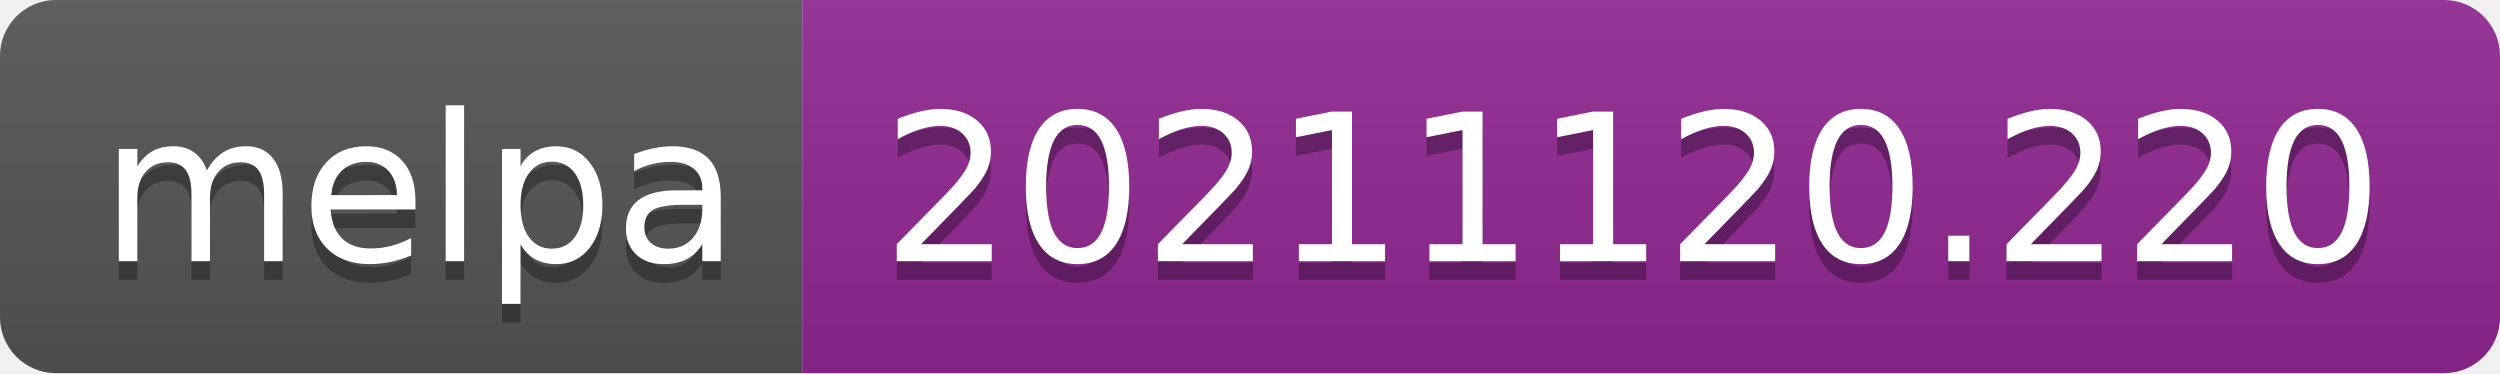
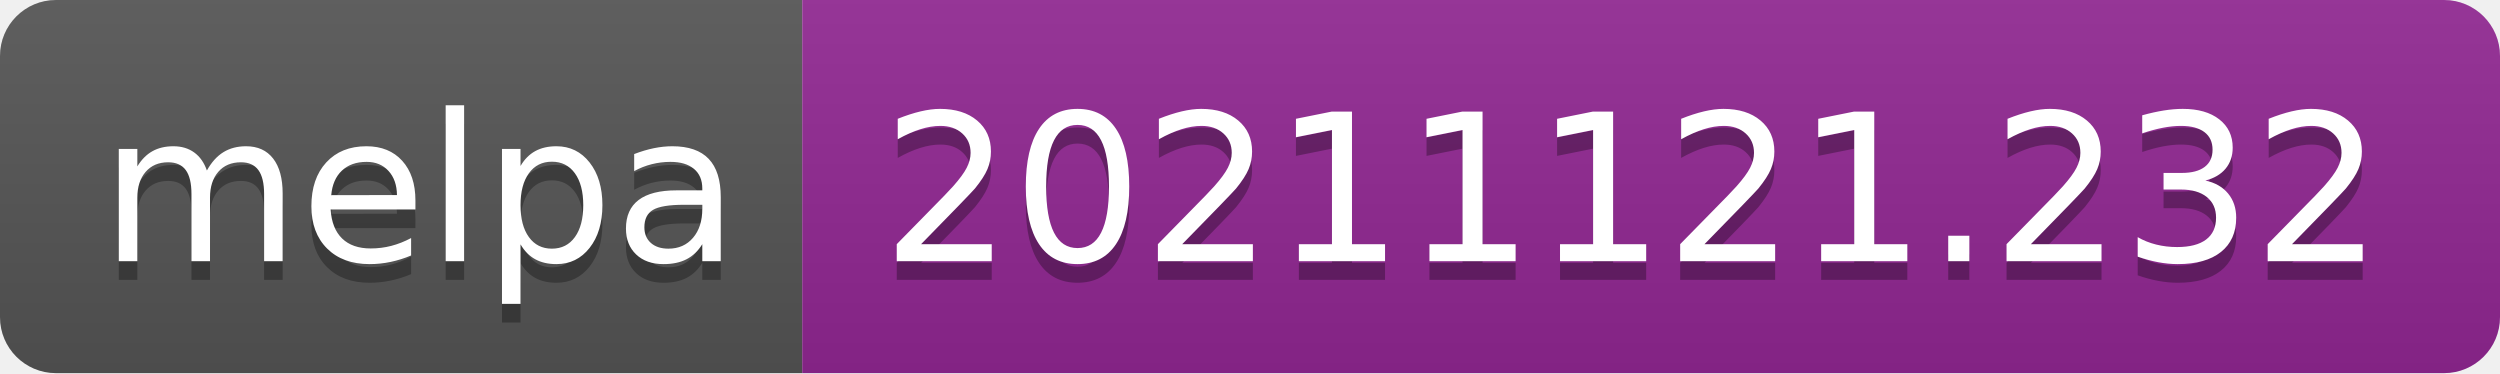
- <svg xmlns="http://www.w3.org/2000/svg" width="134" height="20" role="img" aria-label="melpa: 20211120.220">
+ <svg xmlns="http://www.w3.org/2000/svg" width="134" height="20" role="img" aria-label="melpa: 20211121.232">
  <linearGradient id="s" x2="0" y2="100%">
    <stop offset="0" stop-color="#bbb" stop-opacity=".1" />
    <stop offset="1" stop-opacity=".1" />
  </linearGradient>
  <clipPath id="r">
    <rect width="134" height="20" rx="3" fill="#fff" />
  </clipPath>
  <g clip-path="url(#r)">
    <rect width="43" height="20" fill="#555" />
    <rect x="43" width="91" height="20" fill="#922793" />
    <rect width="134" height="20" fill="url(#s)" />
  </g>
  <g fill="#fff" text-anchor="middle" font-family="Verdana,Geneva,DejaVu Sans,sans-serif" text-rendering="geometricPrecision" font-size="110">
    <text aria-hidden="true" x="225" y="150" fill="#010101" fill-opacity=".3" transform="scale(.1)" textLength="330">melpa</text>
    <text x="225" y="140" transform="scale(.1)" fill="#fff" textLength="330">melpa</text>
-     <text aria-hidden="true" x="875" y="150" fill="#010101" fill-opacity=".3" transform="scale(.1)" textLength="810">20211120.220</text>
-     <text x="875" y="140" transform="scale(.1)" fill="#fff" textLength="810">20211120.220</text>
+     <text aria-hidden="true" x="875" y="150" fill="#010101" fill-opacity=".3" transform="scale(.1)" textLength="810">20211121.232</text>
+     <text x="875" y="140" transform="scale(.1)" fill="#fff" textLength="810">20211121.232</text>
  </g>
</svg>
